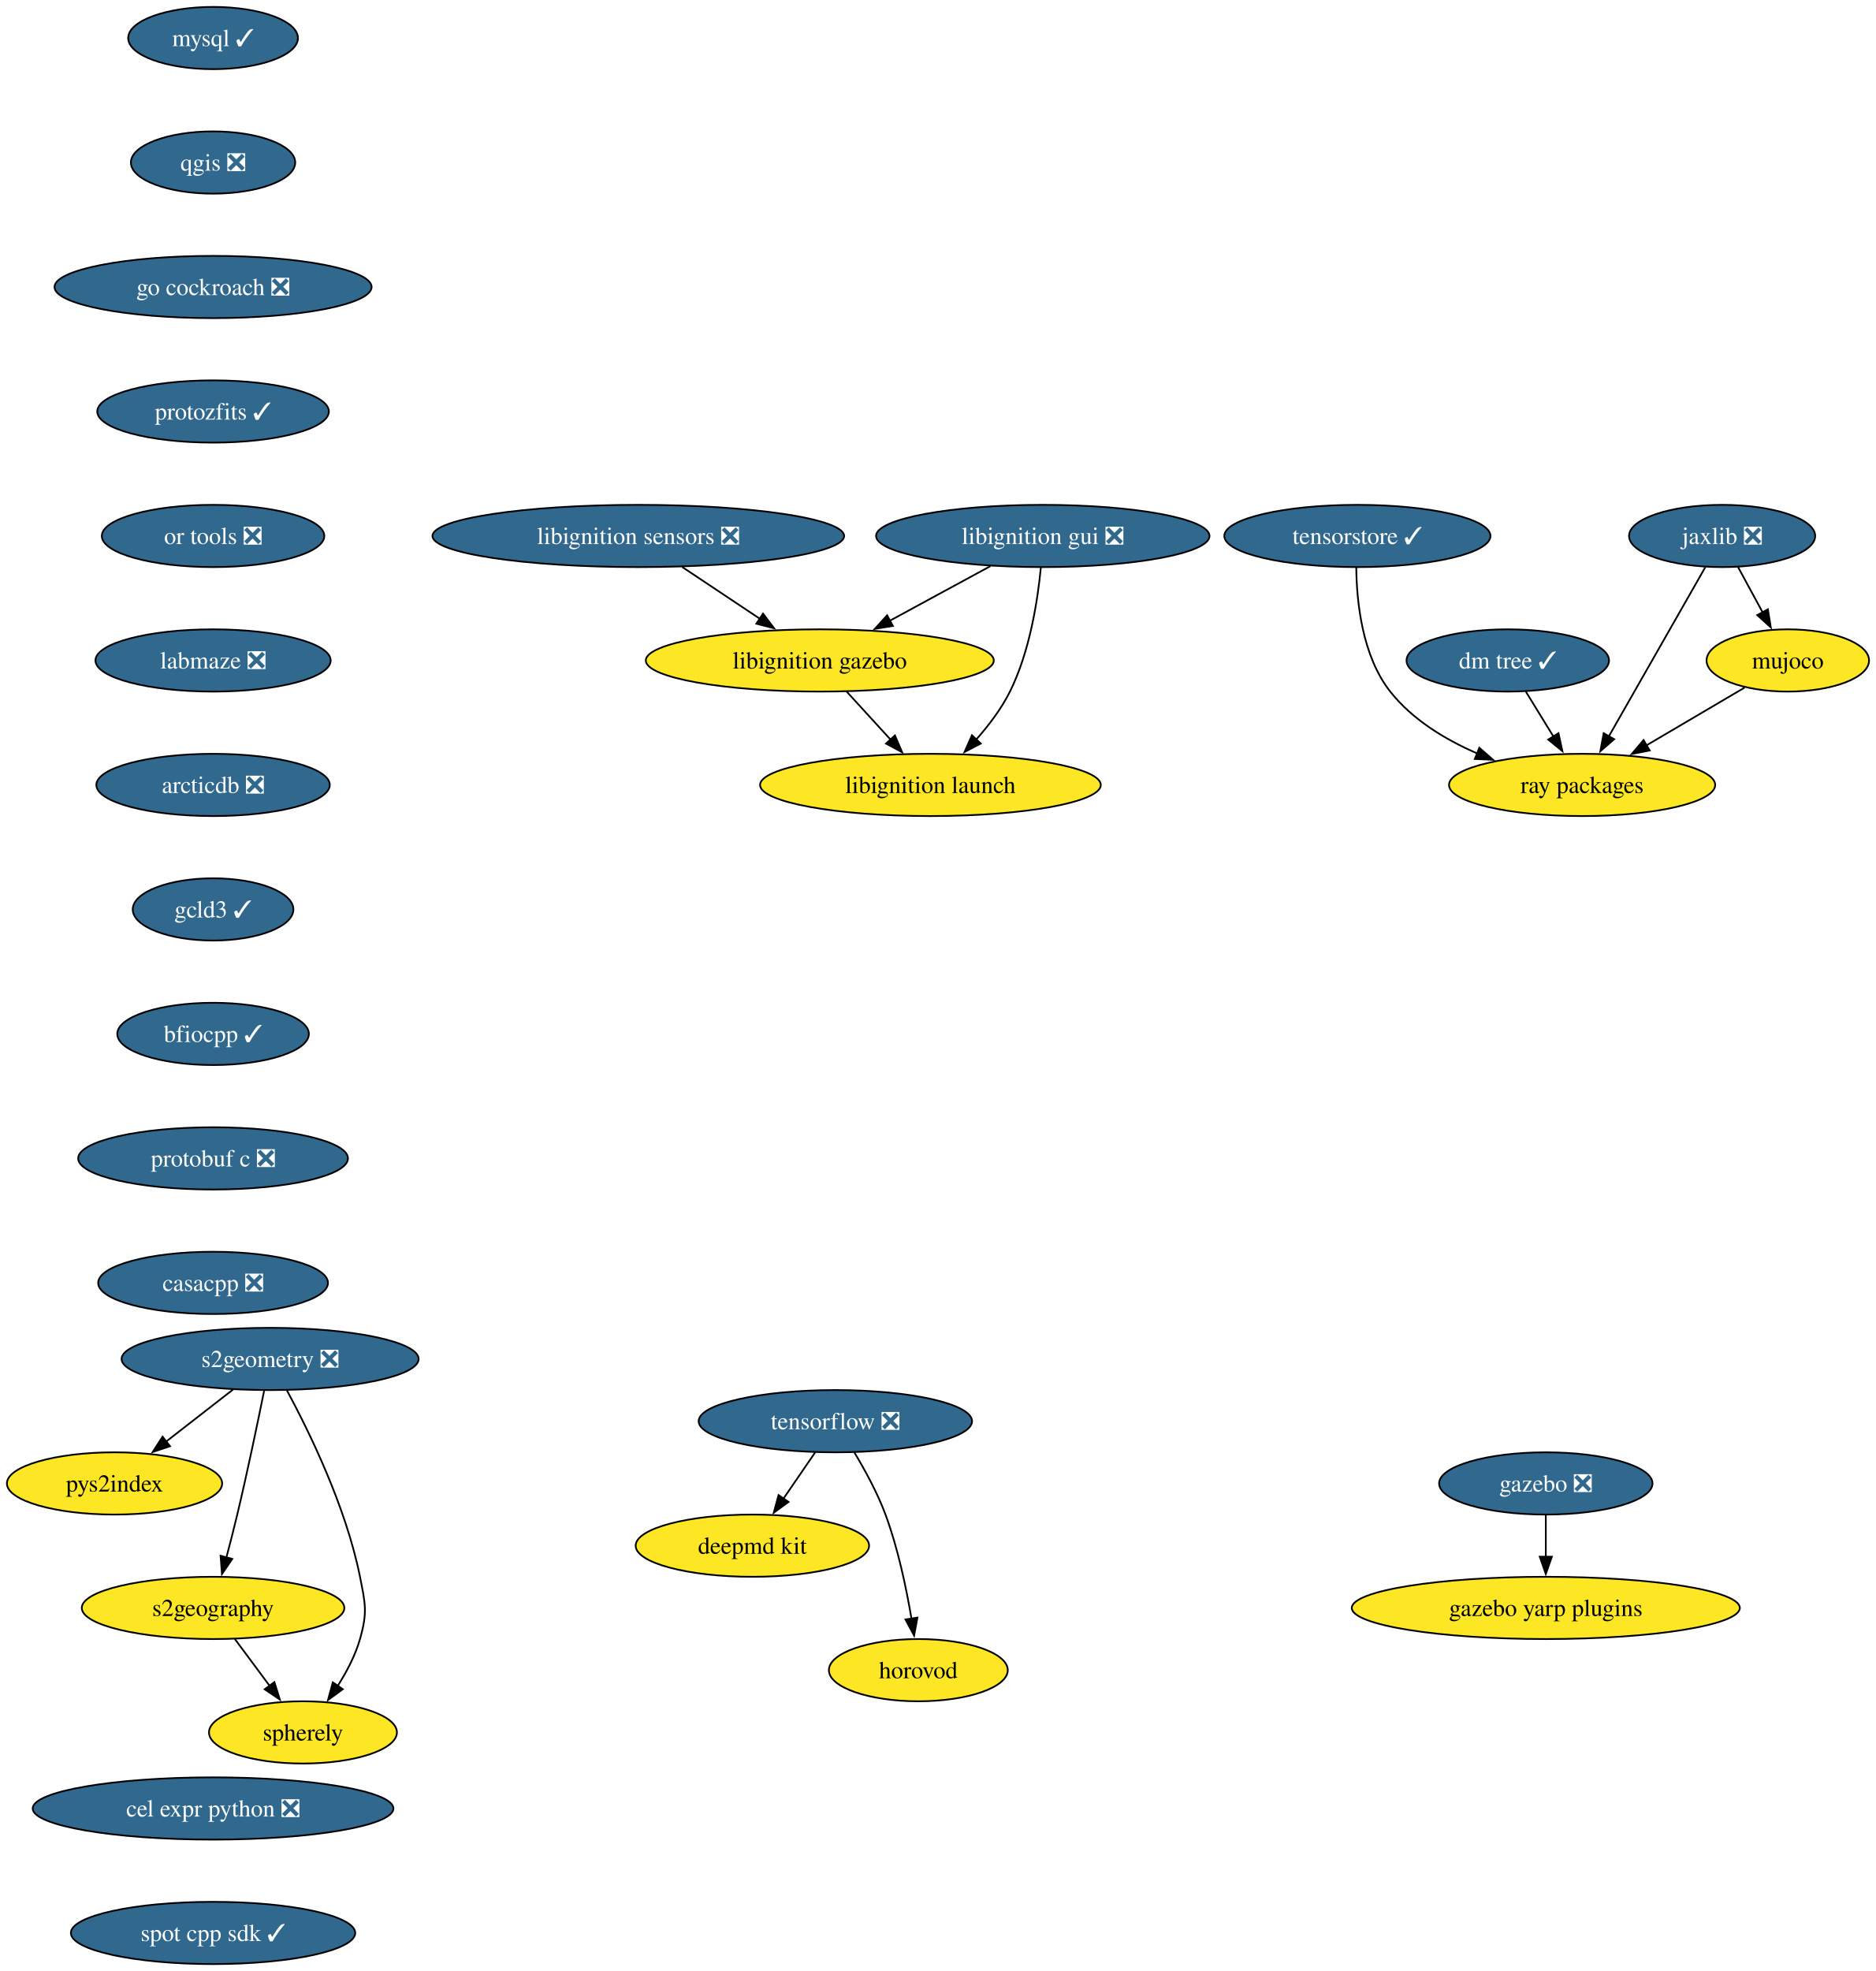
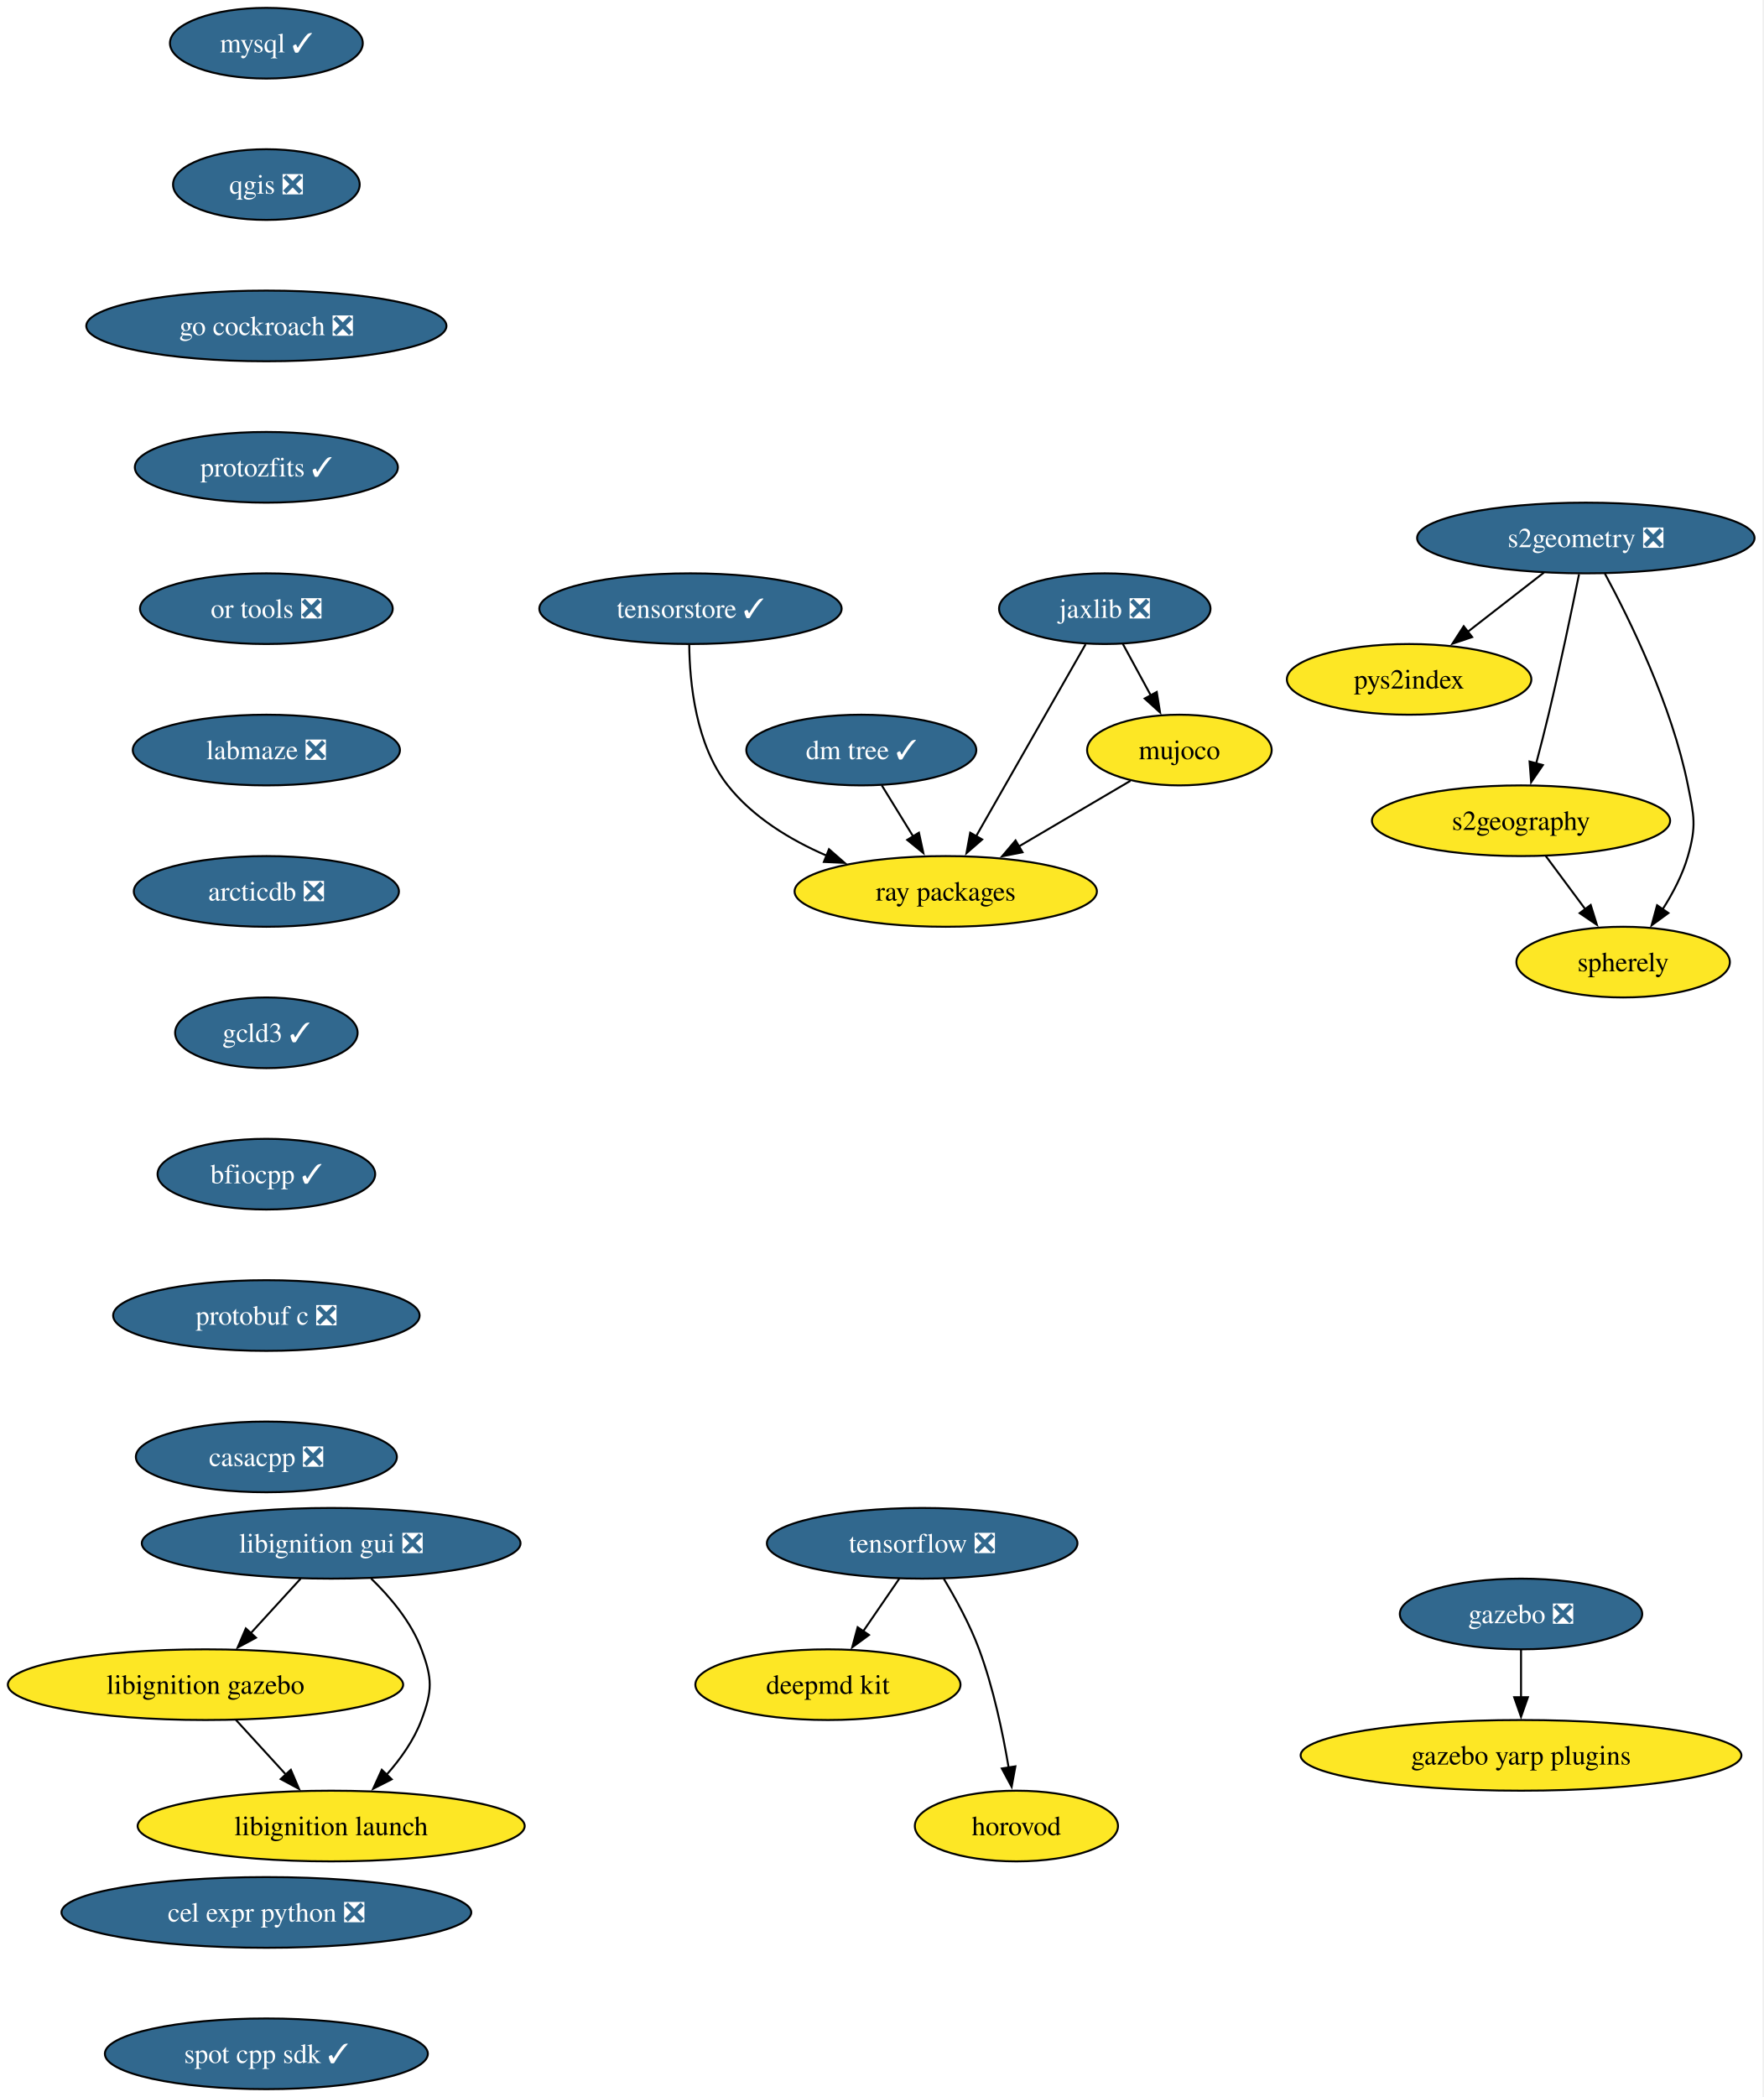
- <svg xmlns="http://www.w3.org/2000/svg" xmlns:xlink="http://www.w3.org/1999/xlink" width="1085pt" height="1140pt" viewBox="0.00 0.00 1085.00 1140.00">
-   <g id="graph0" class="graph" transform="scale(1 1) rotate(0) translate(4 1136)">
-     <polygon fill="white" stroke="none" points="-4,4 -4,-1136 1081.26,-1136 1081.26,4 -4,4" />
+ <svg xmlns="http://www.w3.org/2000/svg" xmlns:xlink="http://www.w3.org/1999/xlink" width="898pt" height="1068pt" viewBox="0.00 0.00 898.00 1068.00">
+   <g id="graph0" class="graph" transform="scale(1 1) rotate(0) translate(4 1064)">
+     <polygon fill="white" stroke="none" points="-4,4 -4,-1064 893.6,-1064 893.6,4 -4,4" />
    <g id="node1" class="node">
      <g id="a_node1">
        <a xlink:href="https://github.com/conda-forge/mysql-feedstock/pull/124" xlink:title="mysql ✓">
-           <ellipse fill="#31688e" stroke="black" cx="119.26" cy="-1114" rx="49.1" ry="18" />
-           <text xml:space="preserve" text-anchor="middle" x="119.26" y="-1109.33" font-family="Times,serif" font-size="14.00" fill="white">mysql ✓</text>
+           <ellipse fill="#31688e" stroke="black" cx="131.66" cy="-1042" rx="49.1" ry="18" />
+           <text xml:space="preserve" text-anchor="middle" x="131.66" y="-1037.33" font-family="Times,serif" font-size="14.00" fill="white">mysql ✓</text>
        </a>
      </g>
    </g>
    <g id="node2" class="node">
      <g id="a_node2">
        <a xlink:href="https://github.com/conda-forge/qgis-feedstock/pull/601" xlink:title="qgis ❎">
-           <ellipse fill="#31688e" stroke="black" cx="119.26" cy="-1042" rx="47.53" ry="18" />
-           <text xml:space="preserve" text-anchor="middle" x="119.26" y="-1037.33" font-family="Times,serif" font-size="14.00" fill="white">qgis ❎</text>
+           <ellipse fill="#31688e" stroke="black" cx="131.66" cy="-970" rx="47.53" ry="18" />
+           <text xml:space="preserve" text-anchor="middle" x="131.66" y="-965.33" font-family="Times,serif" font-size="14.00" fill="white">qgis ❎</text>
        </a>
      </g>
    </g>
    <g id="node3" class="node">
      <g id="a_node3">
        <a xlink:href="https://github.com/conda-forge/go-cockroach-feedstock/pull/42" xlink:title="go cockroach ❎">
-           <ellipse fill="#31688e" stroke="black" cx="119.26" cy="-970" rx="91.72" ry="18" />
-           <text xml:space="preserve" text-anchor="middle" x="119.26" y="-965.33" font-family="Times,serif" font-size="14.00" fill="white">go cockroach ❎</text>
+           <ellipse fill="#31688e" stroke="black" cx="131.66" cy="-898" rx="91.72" ry="18" />
+           <text xml:space="preserve" text-anchor="middle" x="131.66" y="-893.33" font-family="Times,serif" font-size="14.00" fill="white">go cockroach ❎</text>
        </a>
      </g>
    </g>
    <g id="node12" class="node">
      <g id="a_node12">
        <a xlink:href="https://github.com/conda-forge/protozfits-feedstock/pull/67" xlink:title="protozfits ✓">
-           <ellipse fill="#31688e" stroke="black" cx="119.26" cy="-898" rx="66.99" ry="18" />
-           <text xml:space="preserve" text-anchor="middle" x="119.26" y="-893.33" font-family="Times,serif" font-size="14.00" fill="white">protozfits ✓</text>
+           <ellipse fill="#31688e" stroke="black" cx="131.66" cy="-826" rx="66.99" ry="18" />
+           <text xml:space="preserve" text-anchor="middle" x="131.66" y="-821.33" font-family="Times,serif" font-size="14.00" fill="white">protozfits ✓</text>
        </a>
      </g>
    </g>
    <g id="node4" class="node">
      <g id="a_node4">
        <a xlink:href="https://github.com/conda-forge/tensorflow-feedstock/pull/494" xlink:title="tensorflow ❎">
-           <ellipse fill="#31688e" stroke="black" cx="479.26" cy="-314" rx="79.09" ry="18" />
-           <text xml:space="preserve" text-anchor="middle" x="479.26" y="-309.32" font-family="Times,serif" font-size="14.00" fill="white">tensorflow ❎</text>
+           <ellipse fill="#31688e" stroke="black" cx="465.66" cy="-278" rx="79.09" ry="18" />
+           <text xml:space="preserve" text-anchor="middle" x="465.66" y="-273.32" font-family="Times,serif" font-size="14.00" fill="white">tensorflow ❎</text>
        </a>
      </g>
    </g>
    <g id="node5" class="node">
      <g id="a_node5">
        <a xlink:href="https://github.com/conda-forge/deepmd-kit-feedstock" xlink:title="deepmd kit">
-           <ellipse fill="#fde725" stroke="black" cx="431.26" cy="-242" rx="67.52" ry="18" />
-           <text xml:space="preserve" text-anchor="middle" x="431.26" y="-237.32" font-family="Times,serif" font-size="14.00">deepmd kit</text>
+           <ellipse fill="#fde725" stroke="black" cx="417.66" cy="-206" rx="67.52" ry="18" />
+           <text xml:space="preserve" text-anchor="middle" x="417.66" y="-201.33" font-family="Times,serif" font-size="14.00">deepmd kit</text>
        </a>
      </g>
    </g>
    <g id="edge3" class="edge">
-       <path fill="none" stroke="black" d="M467.64,-296.05C462.09,-287.97 455.34,-278.12 449.16,-269.11" />
-       <polygon fill="black" stroke="black" points="452.17,-267.31 443.62,-261.04 446.39,-271.26 452.17,-267.31" />
+       <path fill="none" stroke="black" d="M454.04,-260.05C448.5,-251.97 441.75,-242.12 435.57,-233.11" />
+       <polygon fill="black" stroke="black" points="438.57,-231.31 430.03,-225.04 432.8,-235.26 438.57,-231.31" />
    </g>
    <g id="node6" class="node">
      <g id="a_node6">
        <a xlink:href="https://github.com/conda-forge/horovod-feedstock" xlink:title="horovod">
-           <ellipse fill="#fde725" stroke="black" cx="527.26" cy="-170" rx="51.74" ry="18" />
-           <text xml:space="preserve" text-anchor="middle" x="527.26" y="-165.32" font-family="Times,serif" font-size="14.00">horovod</text>
+           <ellipse fill="#fde725" stroke="black" cx="513.66" cy="-134" rx="51.74" ry="18" />
+           <text xml:space="preserve" text-anchor="middle" x="513.66" y="-129.32" font-family="Times,serif" font-size="14.00">horovod</text>
        </a>
      </g>
    </g>
    <g id="edge4" class="edge">
-       <path fill="none" stroke="black" d="M490.25,-295.94C496.33,-285.84 503.58,-272.59 508.26,-260 515.49,-240.5 520.31,-217.53 523.29,-199.8" />
-       <polygon fill="black" stroke="black" points="526.74,-200.4 524.82,-189.98 519.82,-199.32 526.74,-200.4" />
+       <path fill="none" stroke="black" d="M476.66,-259.94C482.74,-249.84 489.99,-236.59 494.66,-224 501.9,-204.5 506.72,-181.53 509.69,-163.8" />
+       <polygon fill="black" stroke="black" points="513.14,-164.4 511.23,-153.98 506.23,-163.32 513.14,-164.4" />
    </g>
    <g id="node7" class="node">
      <g id="a_node7">
        <a xlink:href="https://github.com/conda-forge/jaxlib-feedstock/pull/349" xlink:title="jaxlib ❎">
-           <ellipse fill="#31688e" stroke="black" cx="992.26" cy="-826" rx="53.84" ry="18" />
-           <text xml:space="preserve" text-anchor="middle" x="992.26" y="-821.33" font-family="Times,serif" font-size="14.00" fill="white">jaxlib ❎</text>
+           <ellipse fill="#31688e" stroke="black" cx="558.66" cy="-754" rx="53.84" ry="18" />
+           <text xml:space="preserve" text-anchor="middle" x="558.66" y="-749.33" font-family="Times,serif" font-size="14.00" fill="white">jaxlib ❎</text>
        </a>
      </g>
    </g>
    <g id="node8" class="node">
      <g id="a_node8">
        <a xlink:href="https://github.com/conda-forge/ray-packages-feedstock" xlink:title="ray packages">
-           <ellipse fill="#fde725" stroke="black" cx="911.26" cy="-682" rx="76.99" ry="18" />
-           <text xml:space="preserve" text-anchor="middle" x="911.26" y="-677.33" font-family="Times,serif" font-size="14.00">ray packages</text>
+           <ellipse fill="#fde725" stroke="black" cx="477.66" cy="-610" rx="76.99" ry="18" />
+           <text xml:space="preserve" text-anchor="middle" x="477.66" y="-605.33" font-family="Times,serif" font-size="14.00">ray packages</text>
        </a>
      </g>
    </g>
    <g id="edge5" class="edge">
-       <path fill="none" stroke="black" d="M982.49,-807.87C968.62,-783.56 943.1,-738.82 926.67,-710.01" />
-       <polygon fill="black" stroke="black" points="929.81,-708.46 921.81,-701.5 923.73,-711.92 929.81,-708.46" />
+       <path fill="none" stroke="black" d="M548.89,-735.87C535.03,-711.56 509.5,-666.82 493.07,-638.01" />
+       <polygon fill="black" stroke="black" points="496.21,-636.46 488.22,-629.5 490.13,-639.92 496.21,-636.46" />
    </g>
    <g id="node9" class="node">
      <g id="a_node9">
        <a xlink:href="https://github.com/conda-forge/mujoco-feedstock" xlink:title="mujoco">
-           <ellipse fill="#fde725" stroke="black" cx="1030.26" cy="-754" rx="47" ry="18" />
-           <text xml:space="preserve" text-anchor="middle" x="1030.26" y="-749.33" font-family="Times,serif" font-size="14.00">mujoco</text>
+           <ellipse fill="#fde725" stroke="black" cx="596.66" cy="-682" rx="47" ry="18" />
+           <text xml:space="preserve" text-anchor="middle" x="596.66" y="-677.33" font-family="Times,serif" font-size="14.00">mujoco</text>
        </a>
      </g>
    </g>
    <g id="edge6" class="edge">
-       <path fill="none" stroke="black" d="M1001.46,-808.05C1005.75,-800.14 1010.96,-790.54 1015.77,-781.69" />
-       <polygon fill="black" stroke="black" points="1018.73,-783.58 1020.42,-773.12 1012.57,-780.24 1018.73,-783.58" />
+       <path fill="none" stroke="black" d="M567.86,-736.05C572.16,-728.14 577.37,-718.54 582.18,-709.69" />
+       <polygon fill="black" stroke="black" points="585.13,-711.58 586.83,-701.12 578.98,-708.24 585.13,-711.58" />
    </g>
    <g id="edge7" class="edge">
-       <path fill="none" stroke="black" d="M1005.31,-738.33C988.86,-728.65 967.03,-715.81 948.54,-704.93" />
-       <polygon fill="black" stroke="black" points="950.36,-701.94 939.97,-699.89 946.81,-707.97 950.36,-701.94" />
+       <path fill="none" stroke="black" d="M571.72,-666.33C555.27,-656.65 533.43,-643.81 514.94,-632.93" />
+       <polygon fill="black" stroke="black" points="516.77,-629.94 506.37,-627.89 513.22,-635.97 516.77,-629.94" />
    </g>
    <g id="node10" class="node">
      <g id="a_node10">
        <a xlink:href="https://github.com/conda-forge/gazebo-feedstock/pull/267" xlink:title="gazebo ❎">
-           <ellipse fill="#31688e" stroke="black" cx="890.26" cy="-278" rx="61.73" ry="18" />
-           <text xml:space="preserve" text-anchor="middle" x="890.26" y="-273.32" font-family="Times,serif" font-size="14.00" fill="white">gazebo ❎</text>
+           <ellipse fill="#31688e" stroke="black" cx="770.66" cy="-242" rx="61.73" ry="18" />
+           <text xml:space="preserve" text-anchor="middle" x="770.66" y="-237.32" font-family="Times,serif" font-size="14.00" fill="white">gazebo ❎</text>
        </a>
      </g>
    </g>
    <g id="node11" class="node">
      <g id="a_node11">
        <a xlink:href="https://github.com/conda-forge/gazebo-yarp-plugins-feedstock" xlink:title="gazebo yarp plugins">
-           <ellipse fill="#fde725" stroke="black" cx="890.26" cy="-206" rx="112.24" ry="18" />
-           <text xml:space="preserve" text-anchor="middle" x="890.26" y="-201.32" font-family="Times,serif" font-size="14.00">gazebo yarp plugins</text>
+           <ellipse fill="#fde725" stroke="black" cx="770.66" cy="-170" rx="112.24" ry="18" />
+           <text xml:space="preserve" text-anchor="middle" x="770.66" y="-165.32" font-family="Times,serif" font-size="14.00">gazebo yarp plugins</text>
        </a>
      </g>
    </g>
    <g id="edge8" class="edge">
-       <path fill="none" stroke="black" d="M890.26,-259.7C890.26,-252.41 890.26,-243.73 890.26,-235.54" />
-       <polygon fill="black" stroke="black" points="893.76,-235.62 890.26,-225.62 886.76,-235.62 893.76,-235.62" />
+       <path fill="none" stroke="black" d="M770.66,-223.7C770.66,-216.41 770.66,-207.73 770.66,-199.54" />
+       <polygon fill="black" stroke="black" points="774.16,-199.62 770.66,-189.62 767.16,-199.62 774.16,-199.62" />
    </g>
    <g id="node18" class="node">
      <g id="a_node18">
        <a xlink:href="https://github.com/conda-forge/or-tools-feedstock/pull/70" xlink:title="or tools ❎">
-           <ellipse fill="#31688e" stroke="black" cx="119.26" cy="-826" rx="64.36" ry="18" />
-           <text xml:space="preserve" text-anchor="middle" x="119.26" y="-821.33" font-family="Times,serif" font-size="14.00" fill="white">or tools ❎</text>
+           <ellipse fill="#31688e" stroke="black" cx="131.66" cy="-754" rx="64.36" ry="18" />
+           <text xml:space="preserve" text-anchor="middle" x="131.66" y="-749.33" font-family="Times,serif" font-size="14.00" fill="white">or tools ❎</text>
        </a>
      </g>
    </g>
    <g id="node13" class="node">
      <g id="a_node13">
        <a xlink:href="https://github.com/conda-forge/s2geometry-feedstock/pull/39" xlink:title="s2geometry ❎">
-           <ellipse fill="#31688e" stroke="black" cx="152.26" cy="-350" rx="85.93" ry="18" />
-           <text xml:space="preserve" text-anchor="middle" x="152.26" y="-345.32" font-family="Times,serif" font-size="14.00" fill="white">s2geometry ❎</text>
+           <ellipse fill="#31688e" stroke="black" cx="803.66" cy="-790" rx="85.93" ry="18" />
+           <text xml:space="preserve" text-anchor="middle" x="803.66" y="-785.33" font-family="Times,serif" font-size="14.00" fill="white">s2geometry ❎</text>
        </a>
      </g>
    </g>
    <g id="node14" class="node">
      <g id="a_node14">
        <a xlink:href="https://github.com/conda-forge/pys2index-feedstock" xlink:title="pys2index">
-           <ellipse fill="#fde725" stroke="black" cx="62.26" cy="-278" rx="62.26" ry="18" />
-           <text xml:space="preserve" text-anchor="middle" x="62.26" y="-273.32" font-family="Times,serif" font-size="14.00">pys2index</text>
+           <ellipse fill="#fde725" stroke="black" cx="713.66" cy="-718" rx="62.26" ry="18" />
+           <text xml:space="preserve" text-anchor="middle" x="713.66" y="-713.33" font-family="Times,serif" font-size="14.00">pys2index</text>
        </a>
      </g>
    </g>
    <g id="edge10" class="edge">
-       <path fill="none" stroke="black" d="M130.93,-332.41C119.3,-323.37 104.72,-312.03 91.99,-302.13" />
-       <polygon fill="black" stroke="black" points="94.36,-299.53 84.32,-296.16 90.06,-305.06 94.36,-299.53" />
+       <path fill="none" stroke="black" d="M782.33,-772.41C770.71,-763.37 756.13,-752.03 743.4,-742.13" />
+       <polygon fill="black" stroke="black" points="745.77,-739.53 735.72,-736.16 741.47,-745.06 745.77,-739.53" />
    </g>
    <g id="node15" class="node">
      <g id="a_node15">
        <a xlink:href="https://github.com/conda-forge/s2geography-feedstock" xlink:title="s2geography">
-           <ellipse fill="#fde725" stroke="black" cx="119.26" cy="-206" rx="75.94" ry="18" />
-           <text xml:space="preserve" text-anchor="middle" x="119.26" y="-201.33" font-family="Times,serif" font-size="14.00">s2geography</text>
+           <ellipse fill="#fde725" stroke="black" cx="770.66" cy="-646" rx="75.94" ry="18" />
+           <text xml:space="preserve" text-anchor="middle" x="770.66" y="-641.33" font-family="Times,serif" font-size="14.00">s2geography</text>
        </a>
      </g>
    </g>
    <g id="edge11" class="edge">
-       <path fill="none" stroke="black" d="M148.79,-331.55C145.15,-313.57 139.16,-284.74 133.26,-260 131.33,-251.91 129.08,-243.18 126.97,-235.17" />
-       <polygon fill="black" stroke="black" points="130.37,-234.35 124.4,-225.6 123.61,-236.16 130.37,-234.35" />
+       <path fill="none" stroke="black" d="M800.2,-771.55C796.56,-753.57 790.57,-724.74 784.66,-700 782.73,-691.91 780.49,-683.18 778.37,-675.17" />
+       <polygon fill="black" stroke="black" points="781.78,-674.35 775.8,-665.6 775.01,-676.16 781.78,-674.35" />
    </g>
    <g id="node16" class="node">
      <g id="a_node16">
        <a xlink:href="https://github.com/conda-forge/spherely-feedstock" xlink:title="spherely">
-           <ellipse fill="#fde725" stroke="black" cx="171.26" cy="-134" rx="54.36" ry="18" />
-           <text xml:space="preserve" text-anchor="middle" x="171.26" y="-129.32" font-family="Times,serif" font-size="14.00">spherely</text>
+           <ellipse fill="#fde725" stroke="black" cx="822.66" cy="-574" rx="54.36" ry="18" />
+           <text xml:space="preserve" text-anchor="middle" x="822.66" y="-569.33" font-family="Times,serif" font-size="14.00">spherely</text>
        </a>
      </g>
    </g>
    <g id="edge12" class="edge">
-       <path fill="none" stroke="black" d="M161.94,-331.89C174.61,-308.44 196.16,-264.57 204.26,-224 207.39,-208.31 208.65,-203.38 204.26,-188 201.55,-178.52 196.59,-169.08 191.33,-160.85" />
-       <polygon fill="black" stroke="black" points="194.31,-159 185.75,-152.74 188.54,-162.96 194.31,-159" />
+       <path fill="none" stroke="black" d="M813.35,-771.89C826.02,-748.44 847.56,-704.57 855.66,-664 858.8,-648.31 860.06,-643.38 855.66,-628 852.95,-618.52 848,-609.08 842.74,-600.85" />
+       <polygon fill="black" stroke="black" points="845.71,-599 837.16,-592.74 839.95,-602.96 845.71,-599" />
    </g>
    <g id="edge13" class="edge">
-       <path fill="none" stroke="black" d="M131.84,-188.05C137.91,-179.89 145.32,-169.91 152.07,-160.82" />
-       <polygon fill="black" stroke="black" points="154.73,-163.12 157.88,-153 149.11,-158.94 154.73,-163.12" />
+       <path fill="none" stroke="black" d="M783.25,-628.05C789.32,-619.89 796.73,-609.91 803.48,-600.82" />
+       <polygon fill="black" stroke="black" points="806.14,-603.12 809.29,-593 800.52,-598.94 806.14,-603.12" />
    </g>
    <g id="node17" class="node">
      <g id="a_node17">
        <a xlink:href="https://github.com/conda-forge/dm-tree-feedstock/pull/50" xlink:title="dm tree ✓">
-           <ellipse fill="#31688e" stroke="black" cx="868.26" cy="-754" rx="58.57" ry="18" />
-           <text xml:space="preserve" text-anchor="middle" x="868.26" y="-749.33" font-family="Times,serif" font-size="14.00" fill="white">dm tree ✓</text>
+           <ellipse fill="#31688e" stroke="black" cx="434.66" cy="-682" rx="58.57" ry="18" />
+           <text xml:space="preserve" text-anchor="middle" x="434.66" y="-677.33" font-family="Times,serif" font-size="14.00" fill="white">dm tree ✓</text>
        </a>
      </g>
    </g>
    <g id="edge14" class="edge">
-       <path fill="none" stroke="black" d="M878.67,-736.05C883.45,-728.26 889.25,-718.82 894.62,-710.08" />
-       <polygon fill="black" stroke="black" points="897.6,-711.92 899.85,-701.56 891.64,-708.25 897.6,-711.92" />
-     </g>
-     <g id="node23" class="node">
-       <g id="a_node23">
+       <path fill="none" stroke="black" d="M445.07,-664.05C449.86,-656.26 455.66,-646.82 461.03,-638.08" />
+       <polygon fill="black" stroke="black" points="464.01,-639.92 466.26,-629.56 458.04,-636.25 464.01,-639.92" />
+     </g>
+     <g id="node22" class="node">
+       <g id="a_node22">
        <a xlink:href="https://github.com/conda-forge/labmaze-feedstock/pull/20" xlink:title="labmaze ❎">
-           <ellipse fill="#31688e" stroke="black" cx="119.26" cy="-754" rx="68.04" ry="18" />
-           <text xml:space="preserve" text-anchor="middle" x="119.26" y="-749.33" font-family="Times,serif" font-size="14.00" fill="white">labmaze ❎</text>
+           <ellipse fill="#31688e" stroke="black" cx="131.66" cy="-682" rx="68.04" ry="18" />
+           <text xml:space="preserve" text-anchor="middle" x="131.66" y="-677.33" font-family="Times,serif" font-size="14.00" fill="white">labmaze ❎</text>
        </a>
      </g>
    </g>
    <g id="node19" class="node">
      <g id="a_node19">
-         <a xlink:href="https://github.com/conda-forge/libignition-sensors-feedstock/pull/63" xlink:title="libignition sensors ❎">
-           <ellipse fill="#31688e" stroke="black" cx="365.26" cy="-826" rx="119.08" ry="18" />
-           <text xml:space="preserve" text-anchor="middle" x="365.26" y="-821.33" font-family="Times,serif" font-size="14.00" fill="white">libignition sensors ❎</text>
+         <a xlink:href="https://github.com/conda-forge/libignition-gui-feedstock/pull/60" xlink:title="libignition gui ❎">
+           <ellipse fill="#31688e" stroke="black" cx="164.66" cy="-278" rx="96.45" ry="18" />
+           <text xml:space="preserve" text-anchor="middle" x="164.66" y="-273.32" font-family="Times,serif" font-size="14.00" fill="white">libignition gui ❎</text>
        </a>
      </g>
    </g>
    <g id="node20" class="node">
      <g id="a_node20">
        <a xlink:href="https://github.com/conda-forge/libignition-gazebo-feedstock" xlink:title="libignition gazebo">
-           <ellipse fill="#fde725" stroke="black" cx="470.26" cy="-754" rx="100.66" ry="18" />
-           <text xml:space="preserve" text-anchor="middle" x="470.26" y="-749.33" font-family="Times,serif" font-size="14.00">libignition gazebo</text>
+           <ellipse fill="#fde725" stroke="black" cx="100.66" cy="-206" rx="100.66" ry="18" />
+           <text xml:space="preserve" text-anchor="middle" x="100.66" y="-201.33" font-family="Times,serif" font-size="14.00">libignition gazebo</text>
        </a>
      </g>
    </g>
    <g id="edge16" class="edge">
-       <path fill="none" stroke="black" d="M390.67,-808.05C404.22,-799.03 421.07,-787.79 435.78,-777.99" />
-       <polygon fill="black" stroke="black" points="437.43,-781.09 443.81,-772.63 433.55,-775.26 437.43,-781.09" />
+       <path fill="none" stroke="black" d="M149.17,-260.05C141.55,-251.71 132.2,-241.49 123.75,-232.25" />
+       <polygon fill="black" stroke="black" points="126.37,-229.92 117.03,-224.91 121.2,-234.65 126.37,-229.92" />
    </g>
    <g id="node21" class="node">
      <g id="a_node21">
        <a xlink:href="https://github.com/conda-forge/libignition-launch-feedstock" xlink:title="libignition launch">
-           <ellipse fill="#fde725" stroke="black" cx="534.26" cy="-682" rx="98.56" ry="18" />
-           <text xml:space="preserve" text-anchor="middle" x="534.26" y="-677.33" font-family="Times,serif" font-size="14.00">libignition launch</text>
+           <ellipse fill="#fde725" stroke="black" cx="164.66" cy="-134" rx="98.56" ry="18" />
+           <text xml:space="preserve" text-anchor="middle" x="164.66" y="-129.32" font-family="Times,serif" font-size="14.00">libignition launch</text>
        </a>
      </g>
    </g>
    <g id="edge17" class="edge">
-       <path fill="none" stroke="black" d="M485.75,-736.05C493.37,-727.71 502.72,-717.49 511.17,-708.25" />
-       <polygon fill="black" stroke="black" points="513.72,-710.65 517.89,-700.91 508.55,-705.92 513.72,-710.65" />
-     </g>
-     <g id="node22" class="node">
-       <g id="a_node22">
-         <a xlink:href="https://github.com/conda-forge/libignition-gui-feedstock/pull/60" xlink:title="libignition gui ❎">
-           <ellipse fill="#31688e" stroke="black" cx="599.26" cy="-826" rx="96.45" ry="18" />
-           <text xml:space="preserve" text-anchor="middle" x="599.26" y="-821.33" font-family="Times,serif" font-size="14.00" fill="white">libignition gui ❎</text>
-         </a>
-       </g>
+       <path fill="none" stroke="black" d="M185,-260.08C194.77,-250.61 205.46,-237.92 210.66,-224 216.26,-209.01 216.26,-202.99 210.66,-188 206.84,-177.77 200.06,-168.21 192.86,-160.11" />
+       <polygon fill="black" stroke="black" points="195.5,-157.8 186.05,-153.01 190.45,-162.65 195.5,-157.8" />
    </g>
    <g id="edge18" class="edge">
-       <path fill="none" stroke="black" d="M569.01,-808.59C551.67,-799.18 529.67,-787.24 510.84,-777.02" />
-       <polygon fill="black" stroke="black" points="512.55,-773.97 502.09,-772.27 509.21,-780.12 512.55,-773.97" />
-     </g>
-     <g id="edge19" class="edge">
-       <path fill="none" stroke="black" d="M598.14,-807.76C596.36,-789.19 591.82,-759.19 580.26,-736 575.31,-726.07 568.06,-716.5 560.77,-708.29" />
-       <polygon fill="black" stroke="black" points="563.39,-705.96 553.99,-701.06 558.28,-710.75 563.39,-705.96" />
+       <path fill="none" stroke="black" d="M116.16,-188.05C123.78,-179.71 133.13,-169.49 141.58,-160.25" />
+       <polygon fill="black" stroke="black" points="144.13,-162.65 148.29,-152.91 138.96,-157.92 144.13,-162.65" />
+     </g>
+     <g id="node23" class="node">
+       <g id="a_node23">
+         <a xlink:href="https://github.com/conda-forge/arcticdb-feedstock/pull/599" xlink:title="arcticdb ❎">
+           <ellipse fill="#31688e" stroke="black" cx="131.66" cy="-610" rx="67.52" ry="18" />
+           <text xml:space="preserve" text-anchor="middle" x="131.66" y="-605.33" font-family="Times,serif" font-size="14.00" fill="white">arcticdb ❎</text>
+         </a>
+       </g>
    </g>
    <g id="node24" class="node">
      <g id="a_node24">
-         <a xlink:href="https://github.com/conda-forge/arcticdb-feedstock/pull/599" xlink:title="arcticdb ❎">
-           <ellipse fill="#31688e" stroke="black" cx="119.26" cy="-682" rx="67.52" ry="18" />
-           <text xml:space="preserve" text-anchor="middle" x="119.26" y="-677.33" font-family="Times,serif" font-size="14.00" fill="white">arcticdb ❎</text>
+         <a xlink:href="https://github.com/conda-forge/gcld3-feedstock/pull/20" xlink:title="gcld3 ✓">
+           <ellipse fill="#31688e" stroke="black" cx="131.66" cy="-538" rx="46.47" ry="18" />
+           <text xml:space="preserve" text-anchor="middle" x="131.66" y="-533.33" font-family="Times,serif" font-size="14.00" fill="white">gcld3 ✓</text>
+         </a>
+       </g>
+     </g>
+     <g id="node26" class="node">
+       <g id="a_node26">
+         <a xlink:href="https://github.com/conda-forge/bfiocpp-feedstock/pull/21" xlink:title="bfiocpp ✓">
+           <ellipse fill="#31688e" stroke="black" cx="131.66" cy="-466" rx="55.42" ry="18" />
+           <text xml:space="preserve" text-anchor="middle" x="131.66" y="-461.32" font-family="Times,serif" font-size="14.00" fill="white">bfiocpp ✓</text>
        </a>
      </g>
    </g>
    <g id="node25" class="node">
      <g id="a_node25">
-         <a xlink:href="https://github.com/conda-forge/gcld3-feedstock/pull/20" xlink:title="gcld3 ✓">
-           <ellipse fill="#31688e" stroke="black" cx="119.26" cy="-610" rx="46.47" ry="18" />
-           <text xml:space="preserve" text-anchor="middle" x="119.26" y="-605.33" font-family="Times,serif" font-size="14.00" fill="white">gcld3 ✓</text>
-         </a>
-       </g>
+         <a xlink:href="https://github.com/conda-forge/tensorstore-feedstock/pull/81" xlink:title="tensorstore ✓">
+           <ellipse fill="#31688e" stroke="black" cx="347.66" cy="-754" rx="76.99" ry="18" />
+           <text xml:space="preserve" text-anchor="middle" x="347.66" y="-749.33" font-family="Times,serif" font-size="14.00" fill="white">tensorstore ✓</text>
+         </a>
+       </g>
+     </g>
+     <g id="edge22" class="edge">
+       <path fill="none" stroke="black" d="M347.03,-735.72C347.22,-716.28 350.32,-684.72 366.66,-664 379.44,-647.81 398.37,-636.29 417,-628.22" />
+       <polygon fill="black" stroke="black" points="418.2,-631.51 426.17,-624.54 415.59,-625.02 418.2,-631.51" />
    </g>
    <g id="node27" class="node">
      <g id="a_node27">
-         <a xlink:href="https://github.com/conda-forge/bfiocpp-feedstock/pull/21" xlink:title="bfiocpp ✓">
-           <ellipse fill="#31688e" stroke="black" cx="119.26" cy="-538" rx="55.42" ry="18" />
-           <text xml:space="preserve" text-anchor="middle" x="119.26" y="-533.33" font-family="Times,serif" font-size="14.00" fill="white">bfiocpp ✓</text>
-         </a>
-       </g>
-     </g>
-     <g id="node26" class="node">
-       <g id="a_node26">
-         <a xlink:href="https://github.com/conda-forge/tensorstore-feedstock/pull/81" xlink:title="tensorstore ✓">
-           <ellipse fill="#31688e" stroke="black" cx="781.26" cy="-826" rx="76.99" ry="18" />
-           <text xml:space="preserve" text-anchor="middle" x="781.26" y="-821.33" font-family="Times,serif" font-size="14.00" fill="white">tensorstore ✓</text>
-         </a>
-       </g>
-     </g>
-     <g id="edge23" class="edge">
-       <path fill="none" stroke="black" d="M780.62,-807.72C780.81,-788.28 783.92,-756.72 800.26,-736 813.03,-719.81 831.96,-708.29 850.59,-700.22" />
-       <polygon fill="black" stroke="black" points="851.79,-703.51 859.77,-696.54 849.18,-697.02 851.79,-703.51" />
+         <a xlink:href="https://github.com/conda-forge/protobuf-c-feedstock/pull/11" xlink:title="protobuf c ❎">
+           <ellipse fill="#31688e" stroke="black" cx="131.66" cy="-394" rx="78.04" ry="18" />
+           <text xml:space="preserve" text-anchor="middle" x="131.66" y="-389.32" font-family="Times,serif" font-size="14.00" fill="white">protobuf c ❎</text>
+         </a>
+       </g>
    </g>
    <g id="node28" class="node">
      <g id="a_node28">
-         <a xlink:href="https://github.com/conda-forge/protobuf-c-feedstock/pull/11" xlink:title="protobuf c ❎">
-           <ellipse fill="#31688e" stroke="black" cx="119.26" cy="-466" rx="78.04" ry="18" />
-           <text xml:space="preserve" text-anchor="middle" x="119.26" y="-461.32" font-family="Times,serif" font-size="14.00" fill="white">protobuf c ❎</text>
+         <a xlink:href="https://github.com/conda-forge/casacpp-feedstock/pull/16" xlink:title="casacpp ❎">
+           <ellipse fill="#31688e" stroke="black" cx="131.66" cy="-322" rx="66.47" ry="18" />
+           <text xml:space="preserve" text-anchor="middle" x="131.66" y="-317.32" font-family="Times,serif" font-size="14.00" fill="white">casacpp ❎</text>
        </a>
      </g>
    </g>
    <g id="node29" class="node">
      <g id="a_node29">
-         <a xlink:href="https://github.com/conda-forge/casacpp-feedstock/pull/16" xlink:title="casacpp ❎">
-           <ellipse fill="#31688e" stroke="black" cx="119.26" cy="-394" rx="66.47" ry="18" />
-           <text xml:space="preserve" text-anchor="middle" x="119.26" y="-389.32" font-family="Times,serif" font-size="14.00" fill="white">casacpp ❎</text>
+         <a xlink:href="https://github.com/conda-forge/cel-expr-python-feedstock/pull/8" xlink:title="cel expr python ❎">
+           <ellipse fill="#31688e" stroke="black" cx="131.66" cy="-90" rx="104.35" ry="18" />
+           <text xml:space="preserve" text-anchor="middle" x="131.66" y="-85.33" font-family="Times,serif" font-size="14.00" fill="white">cel expr python ❎</text>
        </a>
      </g>
    </g>
    <g id="node30" class="node">
      <g id="a_node30">
-         <a xlink:href="https://github.com/conda-forge/cel-expr-python-feedstock/pull/8" xlink:title="cel expr python ❎">
-           <ellipse fill="#31688e" stroke="black" cx="119.26" cy="-90" rx="104.35" ry="18" />
-           <text xml:space="preserve" text-anchor="middle" x="119.26" y="-85.33" font-family="Times,serif" font-size="14.00" fill="white">cel expr python ❎</text>
-         </a>
-       </g>
-     </g>
-     <g id="node31" class="node">
-       <g id="a_node31">
        <a xlink:href="https://github.com/conda-forge/spot-cpp-sdk-feedstock/pull/4" xlink:title="spot cpp sdk ✓">
-           <ellipse fill="#31688e" stroke="black" cx="119.26" cy="-18" rx="82.25" ry="18" />
-           <text xml:space="preserve" text-anchor="middle" x="119.26" y="-13.32" font-family="Times,serif" font-size="14.00" fill="white">spot cpp sdk ✓</text>
+           <ellipse fill="#31688e" stroke="black" cx="131.66" cy="-18" rx="82.25" ry="18" />
+           <text xml:space="preserve" text-anchor="middle" x="131.66" y="-13.32" font-family="Times,serif" font-size="14.00" fill="white">spot cpp sdk ✓</text>
        </a>
      </g>
    </g>
  </g>
</svg>
